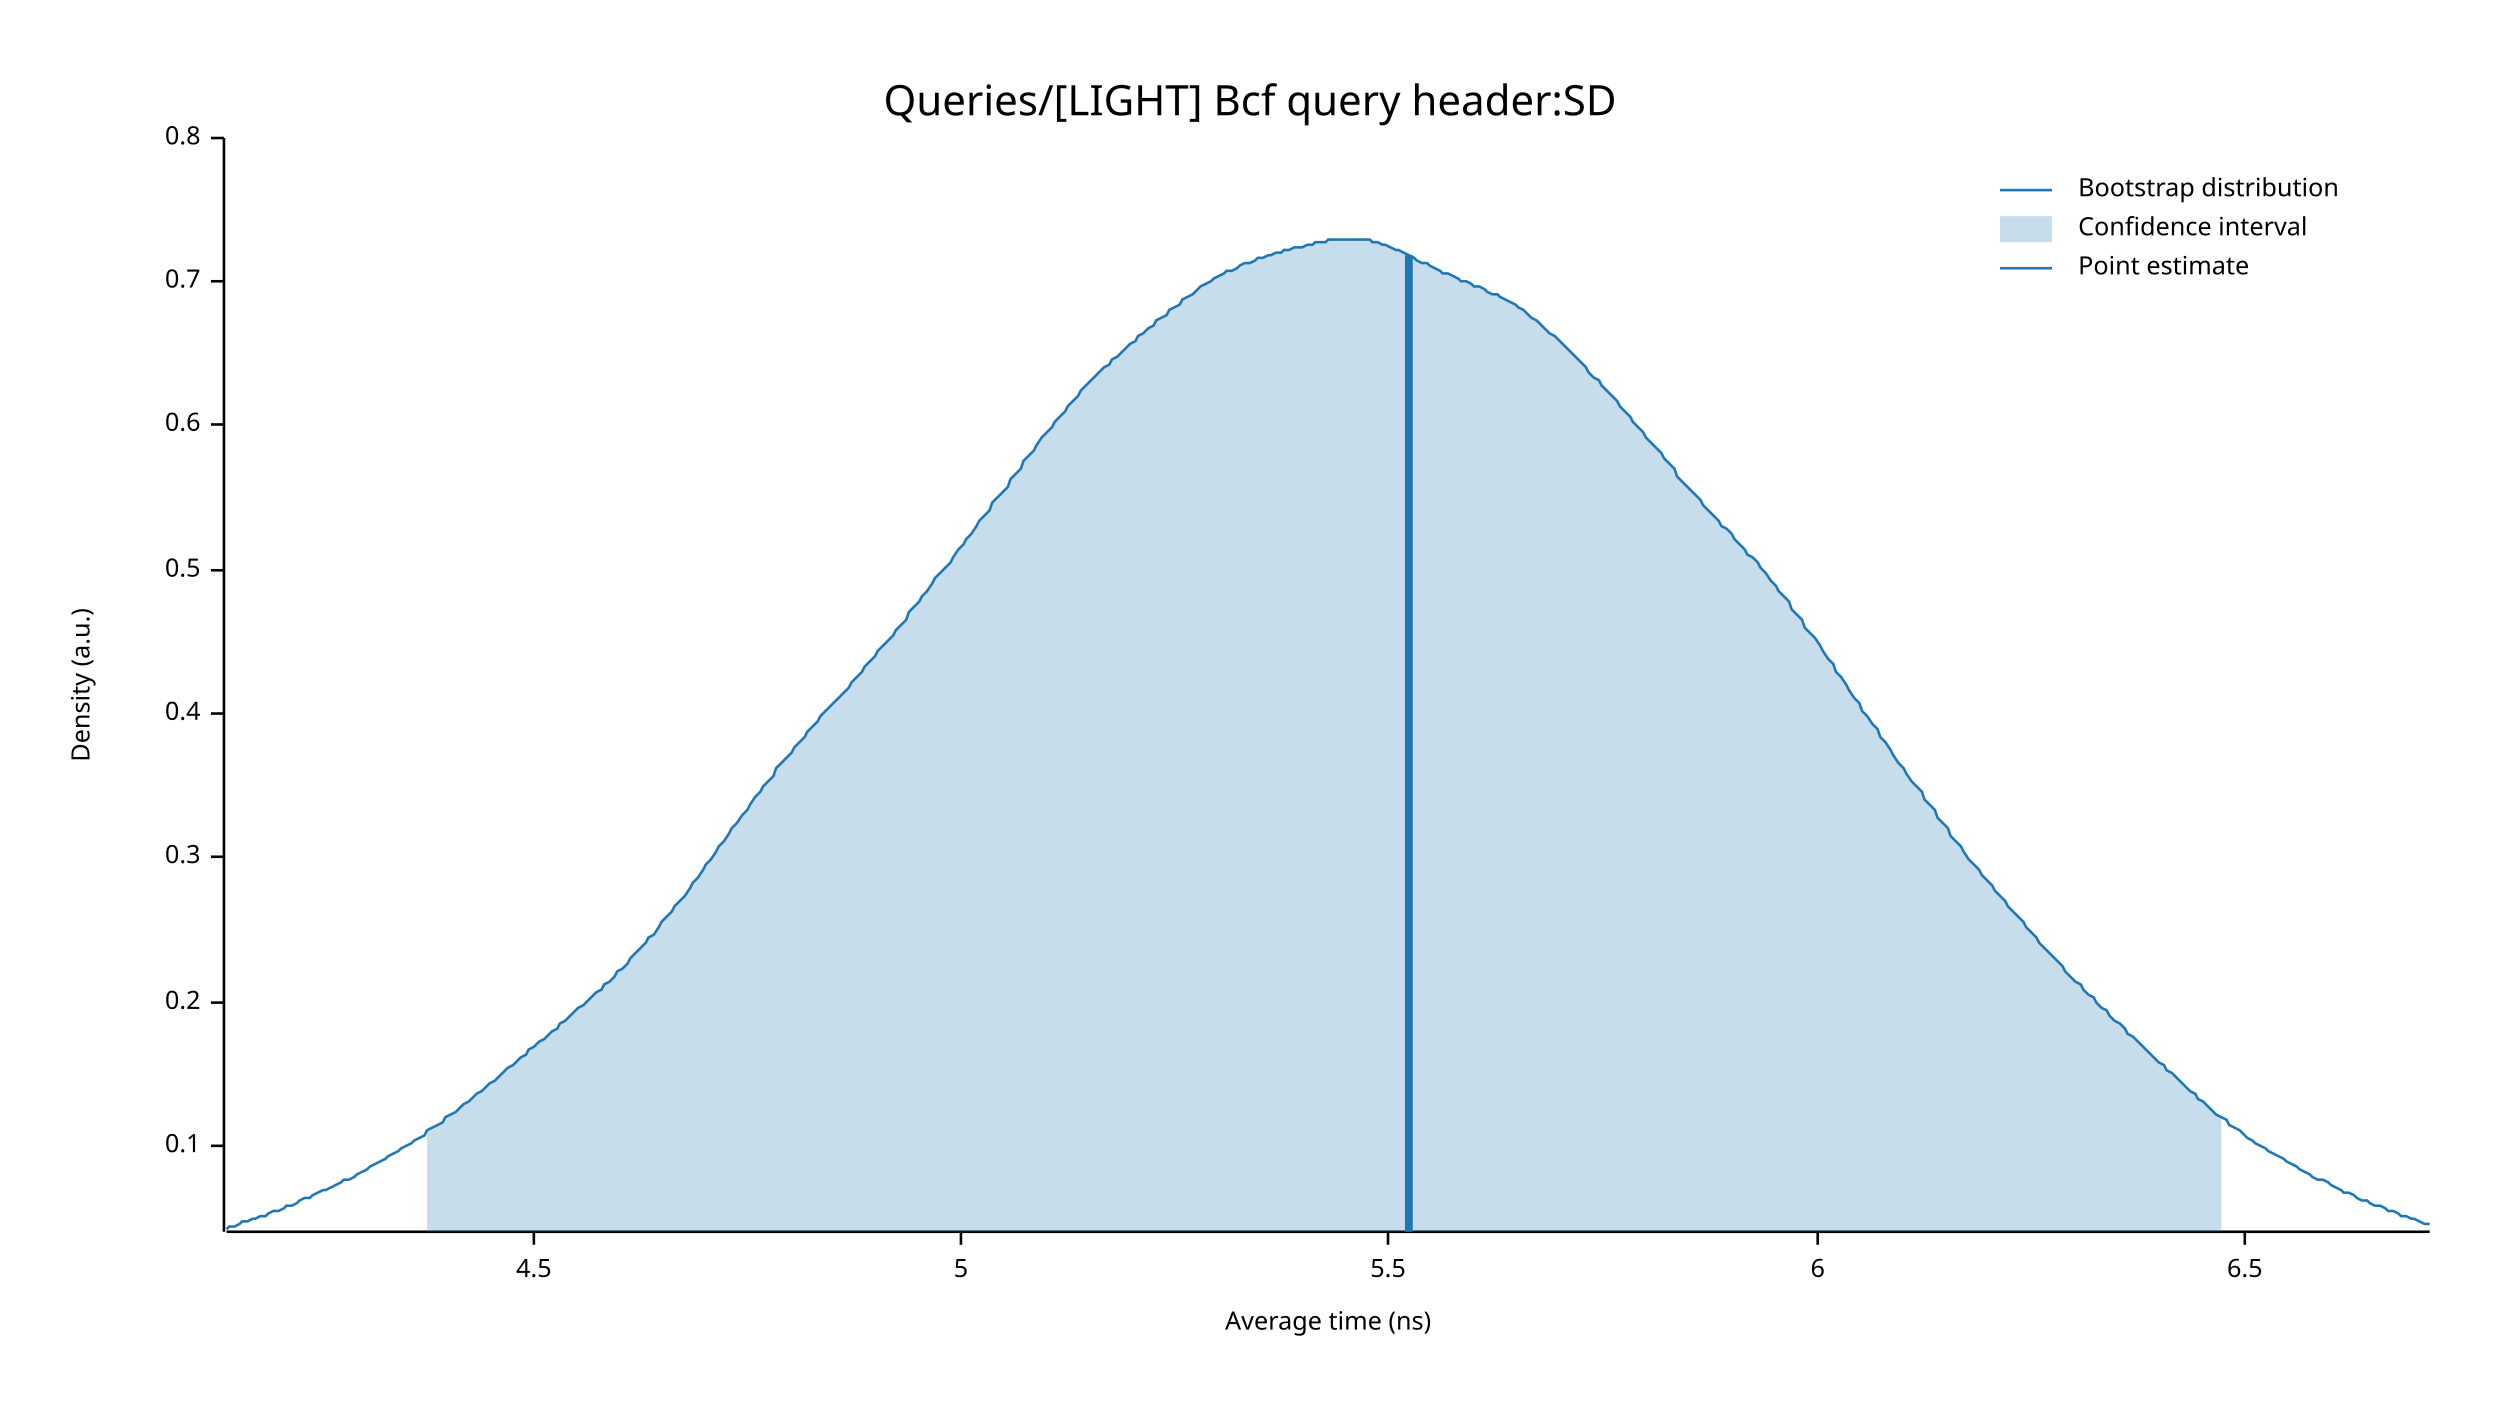
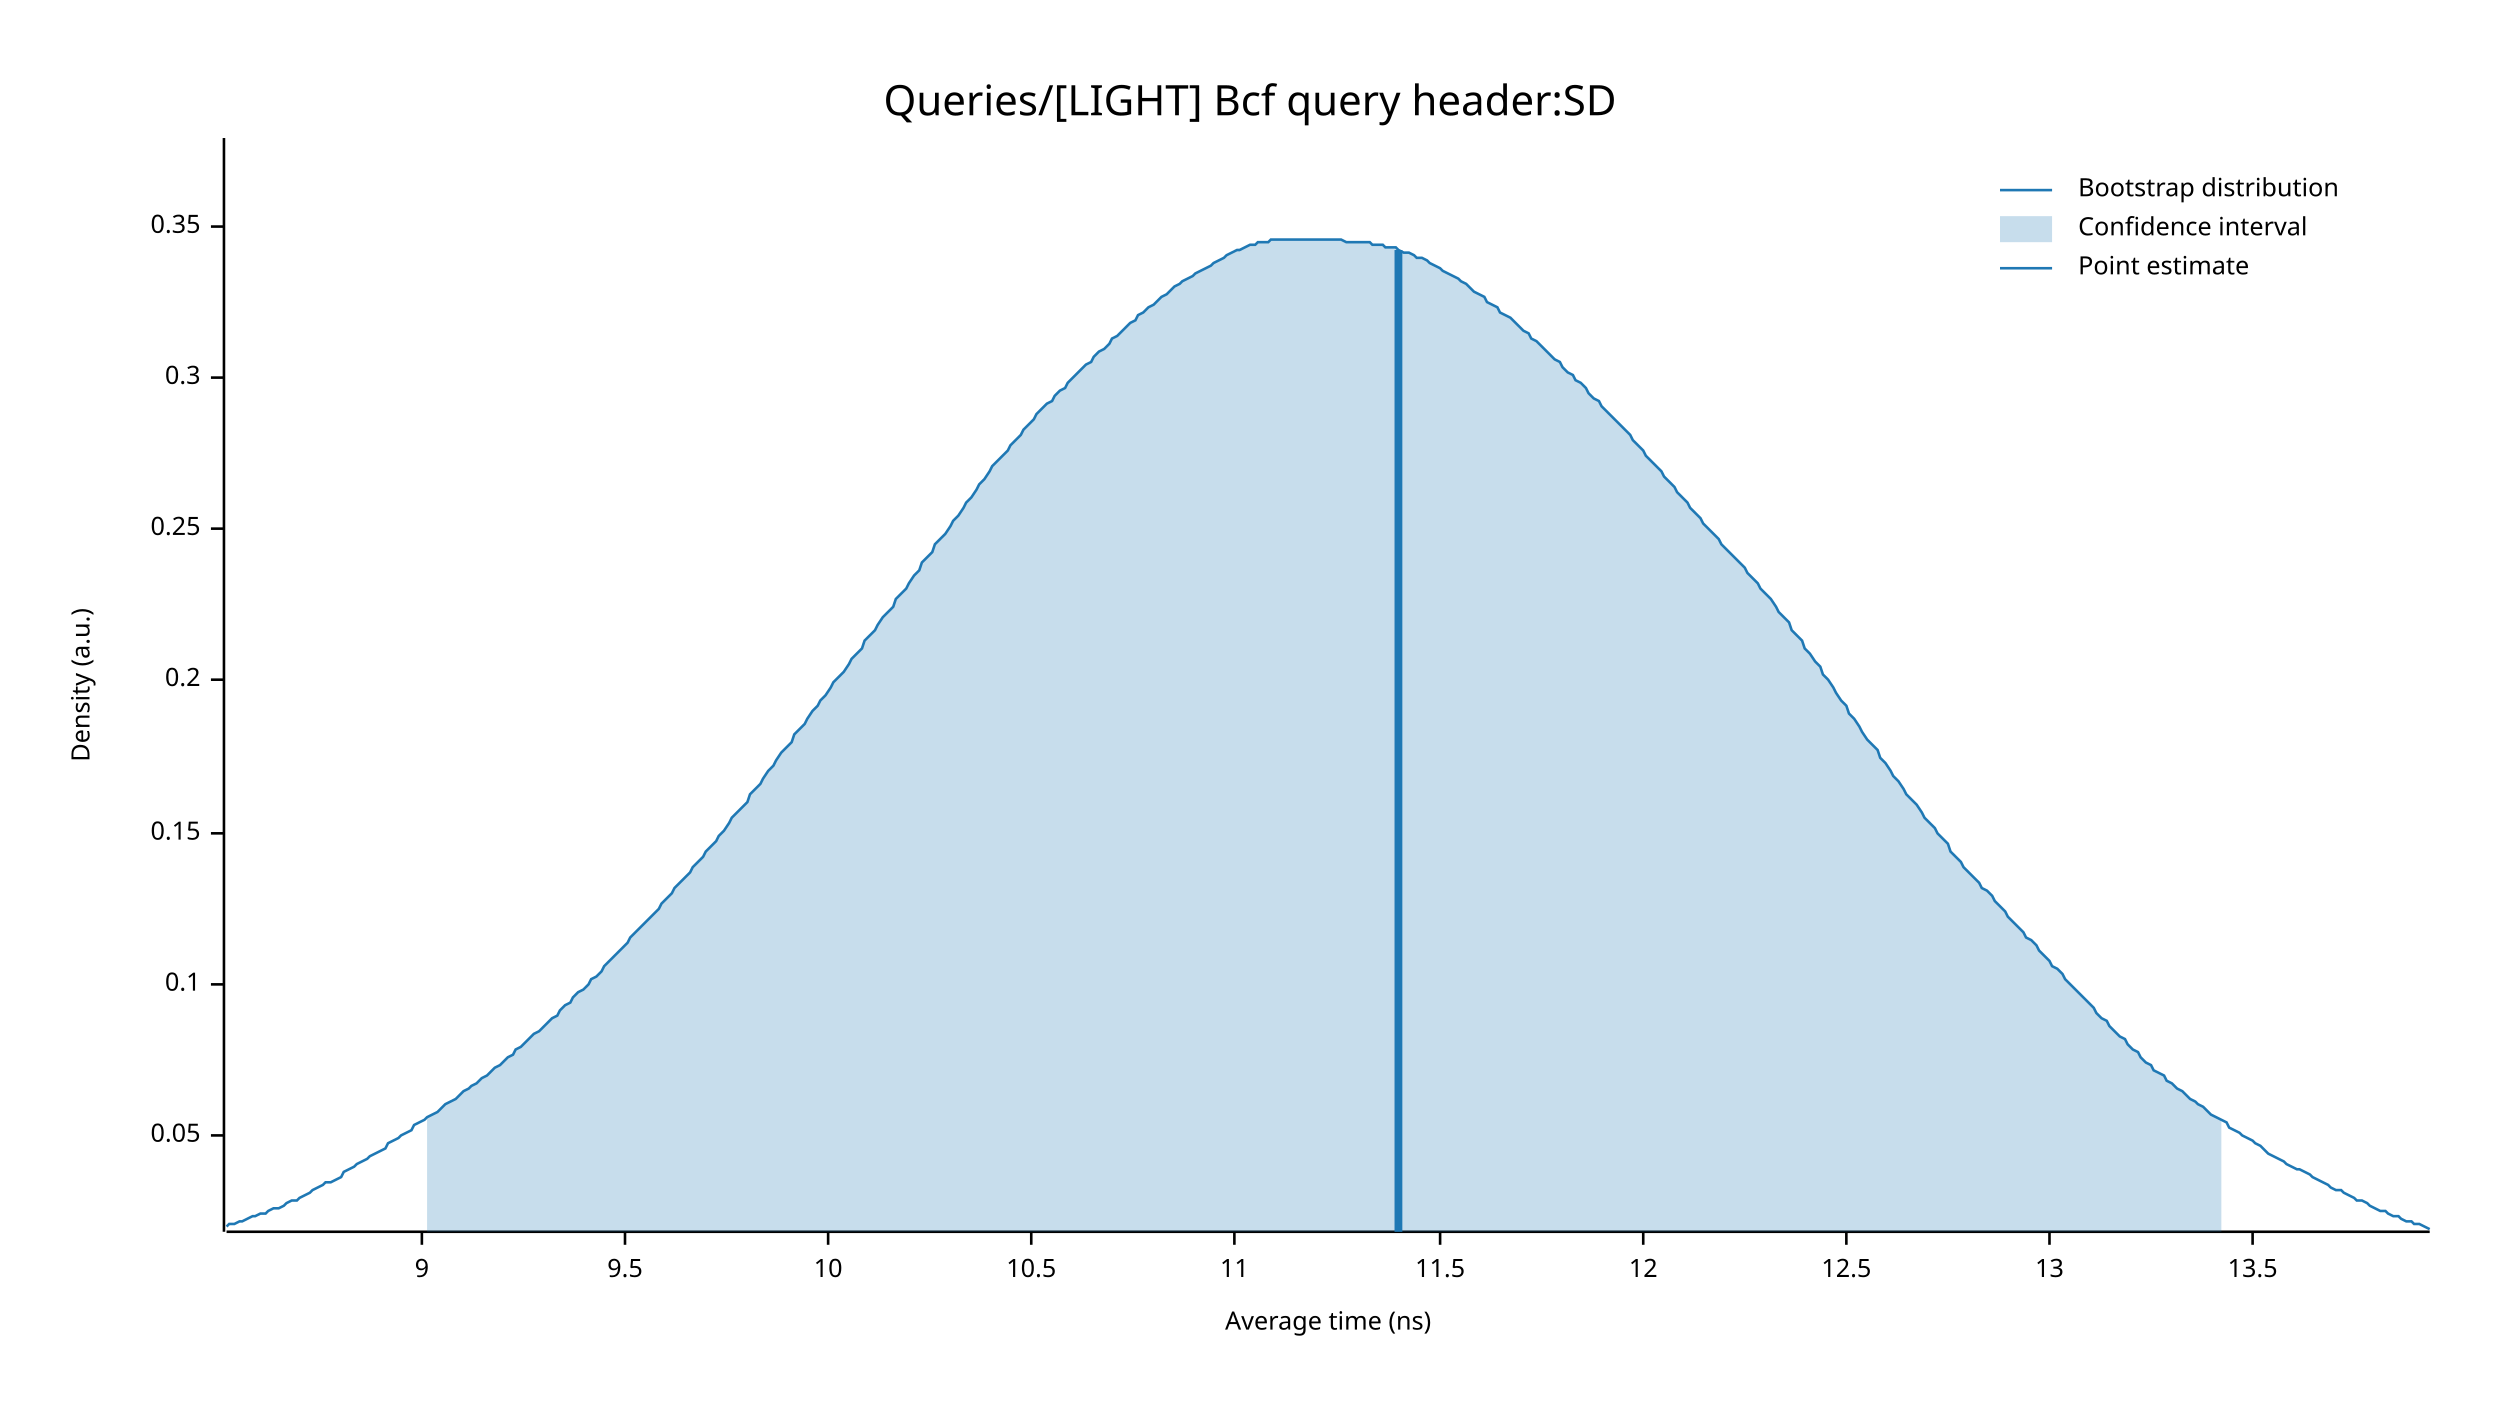
<svg xmlns="http://www.w3.org/2000/svg" width="960" height="540" viewBox="0 0 960 540">
  <text x="480" y="32" dy="0.76em" text-anchor="middle" font-family="sans-serif" font-size="16.129" opacity="1" fill="#000000">
Queries/[LIGHT] Bcf query header:SD
</text>
  <text x="27" y="263" dy="0.76em" text-anchor="middle" font-family="sans-serif" font-size="9.677" opacity="1" fill="#000000" transform="rotate(270, 27, 263)">
Density (a.u.)
</text>
  <text x="510" y="513" dy="-0.5ex" text-anchor="middle" font-family="sans-serif" font-size="9.677" opacity="1" fill="#000000">
Average time (ns)
</text>
  <polyline fill="none" opacity="1" stroke="#000000" stroke-width="1" points="86,53 86,473 " />
-   <text x="77" y="440" dy="0.5ex" text-anchor="end" font-family="sans-serif" font-size="9.677" opacity="1" fill="#000000">
+   <text x="77" y="436" dy="0.5ex" text-anchor="end" font-family="sans-serif" font-size="9.677" opacity="1" fill="#000000">
+ 0.05
+ </text>
+   <polyline fill="none" opacity="1" stroke="#000000" stroke-width="1" points="81,436 86,436 " />
+   <text x="77" y="378" dy="0.5ex" text-anchor="end" font-family="sans-serif" font-size="9.677" opacity="1" fill="#000000">
0.1
</text>
-   <polyline fill="none" opacity="1" stroke="#000000" stroke-width="1" points="81,440 86,440 " />
-   <text x="77" y="385" dy="0.5ex" text-anchor="end" font-family="sans-serif" font-size="9.677" opacity="1" fill="#000000">
+   <polyline fill="none" opacity="1" stroke="#000000" stroke-width="1" points="81,378 86,378 " />
+   <text x="77" y="320" dy="0.5ex" text-anchor="end" font-family="sans-serif" font-size="9.677" opacity="1" fill="#000000">
+ 0.15
+ </text>
+   <polyline fill="none" opacity="1" stroke="#000000" stroke-width="1" points="81,320 86,320 " />
+   <text x="77" y="261" dy="0.5ex" text-anchor="end" font-family="sans-serif" font-size="9.677" opacity="1" fill="#000000">
0.2
</text>
-   <polyline fill="none" opacity="1" stroke="#000000" stroke-width="1" points="81,385 86,385 " />
-   <text x="77" y="329" dy="0.5ex" text-anchor="end" font-family="sans-serif" font-size="9.677" opacity="1" fill="#000000">
+   <polyline fill="none" opacity="1" stroke="#000000" stroke-width="1" points="81,261 86,261 " />
+   <text x="77" y="203" dy="0.5ex" text-anchor="end" font-family="sans-serif" font-size="9.677" opacity="1" fill="#000000">
+ 0.25
+ </text>
+   <polyline fill="none" opacity="1" stroke="#000000" stroke-width="1" points="81,203 86,203 " />
+   <text x="77" y="145" dy="0.5ex" text-anchor="end" font-family="sans-serif" font-size="9.677" opacity="1" fill="#000000">
0.3
</text>
-   <polyline fill="none" opacity="1" stroke="#000000" stroke-width="1" points="81,329 86,329 " />
-   <text x="77" y="274" dy="0.5ex" text-anchor="end" font-family="sans-serif" font-size="9.677" opacity="1" fill="#000000">
- 0.4
+   <polyline fill="none" opacity="1" stroke="#000000" stroke-width="1" points="81,145 86,145 " />
+   <text x="77" y="87" dy="0.5ex" text-anchor="end" font-family="sans-serif" font-size="9.677" opacity="1" fill="#000000">
+ 0.35
</text>
-   <polyline fill="none" opacity="1" stroke="#000000" stroke-width="1" points="81,274 86,274 " />
-   <text x="77" y="219" dy="0.5ex" text-anchor="end" font-family="sans-serif" font-size="9.677" opacity="1" fill="#000000">
- 0.5
+   <polyline fill="none" opacity="1" stroke="#000000" stroke-width="1" points="81,87 86,87 " />
+   <polyline fill="none" opacity="1" stroke="#000000" stroke-width="1" points="87,473 933,473 " />
+   <text x="162" y="483" dy="0.76em" text-anchor="middle" font-family="sans-serif" font-size="9.677" opacity="1" fill="#000000">
+ 9
</text>
-   <polyline fill="none" opacity="1" stroke="#000000" stroke-width="1" points="81,219 86,219 " />
-   <text x="77" y="163" dy="0.5ex" text-anchor="end" font-family="sans-serif" font-size="9.677" opacity="1" fill="#000000">
- 0.6
+   <polyline fill="none" opacity="1" stroke="#000000" stroke-width="1" points="162,473 162,478 " />
+   <text x="240" y="483" dy="0.76em" text-anchor="middle" font-family="sans-serif" font-size="9.677" opacity="1" fill="#000000">
+ 9.5
</text>
-   <polyline fill="none" opacity="1" stroke="#000000" stroke-width="1" points="81,163 86,163 " />
-   <text x="77" y="108" dy="0.5ex" text-anchor="end" font-family="sans-serif" font-size="9.677" opacity="1" fill="#000000">
- 0.7
+   <polyline fill="none" opacity="1" stroke="#000000" stroke-width="1" points="240,473 240,478 " />
+   <text x="318" y="483" dy="0.76em" text-anchor="middle" font-family="sans-serif" font-size="9.677" opacity="1" fill="#000000">
+ 10
</text>
-   <polyline fill="none" opacity="1" stroke="#000000" stroke-width="1" points="81,108 86,108 " />
-   <text x="77" y="53" dy="0.5ex" text-anchor="end" font-family="sans-serif" font-size="9.677" opacity="1" fill="#000000">
- 0.8
+   <polyline fill="none" opacity="1" stroke="#000000" stroke-width="1" points="318,473 318,478 " />
+   <text x="396" y="483" dy="0.76em" text-anchor="middle" font-family="sans-serif" font-size="9.677" opacity="1" fill="#000000">
+ 10.5
</text>
-   <polyline fill="none" opacity="1" stroke="#000000" stroke-width="1" points="81,53 86,53 " />
-   <polyline fill="none" opacity="1" stroke="#000000" stroke-width="1" points="87,473 933,473 " />
-   <text x="205" y="483" dy="0.76em" text-anchor="middle" font-family="sans-serif" font-size="9.677" opacity="1" fill="#000000">
- 4.5
+   <polyline fill="none" opacity="1" stroke="#000000" stroke-width="1" points="396,473 396,478 " />
+   <text x="474" y="483" dy="0.76em" text-anchor="middle" font-family="sans-serif" font-size="9.677" opacity="1" fill="#000000">
+ 11
</text>
-   <polyline fill="none" opacity="1" stroke="#000000" stroke-width="1" points="205,473 205,478 " />
-   <text x="369" y="483" dy="0.76em" text-anchor="middle" font-family="sans-serif" font-size="9.677" opacity="1" fill="#000000">
- 5
+   <polyline fill="none" opacity="1" stroke="#000000" stroke-width="1" points="474,473 474,478 " />
+   <text x="553" y="483" dy="0.76em" text-anchor="middle" font-family="sans-serif" font-size="9.677" opacity="1" fill="#000000">
+ 11.5
</text>
-   <polyline fill="none" opacity="1" stroke="#000000" stroke-width="1" points="369,473 369,478 " />
-   <text x="533" y="483" dy="0.76em" text-anchor="middle" font-family="sans-serif" font-size="9.677" opacity="1" fill="#000000">
- 5.5
+   <polyline fill="none" opacity="1" stroke="#000000" stroke-width="1" points="553,473 553,478 " />
+   <text x="631" y="483" dy="0.76em" text-anchor="middle" font-family="sans-serif" font-size="9.677" opacity="1" fill="#000000">
+ 12
</text>
-   <polyline fill="none" opacity="1" stroke="#000000" stroke-width="1" points="533,473 533,478 " />
-   <text x="698" y="483" dy="0.76em" text-anchor="middle" font-family="sans-serif" font-size="9.677" opacity="1" fill="#000000">
- 6
+   <polyline fill="none" opacity="1" stroke="#000000" stroke-width="1" points="631,473 631,478 " />
+   <text x="709" y="483" dy="0.76em" text-anchor="middle" font-family="sans-serif" font-size="9.677" opacity="1" fill="#000000">
+ 12.5
</text>
-   <polyline fill="none" opacity="1" stroke="#000000" stroke-width="1" points="698,473 698,478 " />
-   <text x="862" y="483" dy="0.76em" text-anchor="middle" font-family="sans-serif" font-size="9.677" opacity="1" fill="#000000">
- 6.5
+   <polyline fill="none" opacity="1" stroke="#000000" stroke-width="1" points="709,473 709,478 " />
+   <text x="787" y="483" dy="0.76em" text-anchor="middle" font-family="sans-serif" font-size="9.677" opacity="1" fill="#000000">
+ 13
</text>
-   <polyline fill="none" opacity="1" stroke="#000000" stroke-width="1" points="862,473 862,478 " />
-   <polyline fill="none" opacity="1" stroke="#1F78B4" stroke-width="1" points="87,472 88,471 90,471 92,470 93,469 95,469 97,468 98,468 100,467 102,467 103,466 105,465 107,465 109,464 110,463 112,463 114,462 115,461 117,460 119,460 120,459 122,458 124,457 125,457 127,456 129,455 131,454 132,453 134,453 136,452 137,451 139,450 141,449 142,448 144,447 146,446 148,445 149,444 151,443 153,442 154,441 156,440 158,439 159,438 161,437 163,436 164,434 166,433 168,432 170,431 171,429 173,428 175,427 176,426 178,424 180,423 181,422 183,420 185,419 187,417 188,416 190,415 192,413 193,412 195,410 197,409 198,408 200,406 202,405 203,403 205,402 207,400 209,399 210,398 212,396 214,395 215,393 217,392 219,390 220,389 222,387 224,386 226,384 227,383 229,381 231,380 232,378 234,377 236,375 237,373 239,372 241,370 242,368 244,366 246,364 248,362 249,360 251,359 253,356 254,354 256,352 258,350 259,348 261,346 263,344 265,341 266,339 268,337 270,334 271,332 273,330 275,327 276,325 278,323 280,320 281,318 283,316 285,313 287,311 288,309 290,306 292,304 293,302 295,300 297,298 298,295 300,293 302,291 304,289 305,287 307,285 309,283 310,281 312,279 314,277 315,275 317,273 319,271 320,270 322,268 324,266 326,264 327,262 329,260 331,258 332,256 334,254 336,252 337,250 339,248 341,246 343,244 344,242 346,240 348,238 349,235 351,233 353,231 354,229 356,227 358,224 359,222 361,220 363,218 365,216 366,214 368,211 370,209 371,207 373,205 375,202 376,200 378,198 380,196 381,193 383,191 385,189 387,187 388,184 390,182 392,180 393,177 395,175 397,173 398,171 400,168 402,166 404,164 405,162 407,160 409,158 410,156 412,154 414,152 415,150 417,148 419,146 420,145 422,143 424,141 426,140 427,138 429,137 431,135 432,134 434,132 436,131 437,129 439,128 441,126 443,125 444,123 446,122 448,121 449,119 451,118 453,117 454,115 456,114 458,113 459,112 461,110 463,109 465,108 466,107 468,106 470,105 471,104 473,104 475,103 476,102 478,101 480,101 482,100 483,99 485,99 487,98 488,98 490,97 492,97 493,96 495,96 497,95 498,95 500,95 502,94 504,94 505,93 507,93 509,93 510,92 512,92 514,92 515,92 517,92 519,92 521,92 522,92 524,92 526,92 527,93 529,93 531,94 532,94 534,95 536,96 537,96 539,97 541,98 543,99 544,100 546,101 548,101 549,102 551,103 553,104 554,105 556,105 558,106 560,107 561,108 563,108 565,109 566,110 568,110 570,111 571,112 573,113 575,113 576,114 578,115 580,116 582,117 583,118 585,119 587,121 588,122 590,123 592,125 593,126 595,128 597,129 599,131 600,132 602,134 604,136 605,137 607,139 609,141 610,143 612,145 614,146 615,148 617,150 619,152 621,154 622,156 624,158 626,160 627,162 629,164 631,166 632,168 634,170 636,172 638,174 639,176 641,178 643,180 644,183 646,185 648,187 649,188 651,190 653,192 654,194 656,196 658,198 660,200 661,202 663,203 665,205 666,207 668,209 670,211 671,213 673,214 675,216 676,218 678,220 680,223 682,225 683,227 685,229 687,231 688,234 690,236 692,238 693,241 695,243 697,245 699,248 700,250 702,253 704,255 705,258 707,260 709,263 710,265 712,268 714,270 715,273 717,275 719,278 721,280 722,283 724,285 726,288 727,290 729,293 731,295 732,297 734,300 736,302 738,304 739,307 741,309 743,311 744,314 746,316 748,318 749,321 751,323 753,325 754,327 756,330 758,332 760,334 761,336 763,338 765,340 766,342 768,344 770,346 771,348 773,350 775,352 777,354 778,356 780,358 782,360 783,362 785,364 787,366 788,367 790,369 792,371 793,373 795,375 797,377 799,378 800,380 802,382 804,383 805,385 807,387 809,388 810,390 812,392 814,393 816,395 817,397 819,398 821,400 822,401 824,403 826,405 827,406 829,408 831,409 832,411 834,412 836,414 838,416 839,417 841,419 843,420 844,422 846,423 848,425 849,426 851,428 853,429 855,430 856,432 858,433 860,434 861,435 863,437 865,438 866,439 868,440 870,441 871,442 873,443 875,444 877,445 878,446 880,447 882,448 883,449 885,450 887,451 888,452 890,453 892,453 894,454 895,455 897,456 899,457 900,458 902,458 904,459 905,460 907,461 909,461 910,462 912,463 914,463 916,464 917,465 919,465 921,466 922,467 924,467 926,468 927,468 929,469 931,470 933,470 " />
-   <polygon opacity="0.25" fill="#1F78B4" points="164,434 166,433 168,432 170,431 171,429 173,428 175,427 176,426 178,424 180,423 181,422 183,420 185,419 187,417 188,416 190,415 192,413 193,412 195,410 197,409 198,408 200,406 202,405 203,403 205,402 207,400 209,399 210,398 212,396 214,395 215,393 217,392 219,390 220,389 222,387 224,386 226,384 227,383 229,381 231,380 232,378 234,377 236,375 237,373 239,372 241,370 242,368 244,366 246,364 248,362 249,360 251,359 253,356 254,354 256,352 258,350 259,348 261,346 263,344 265,341 266,339 268,337 270,334 271,332 273,330 275,327 276,325 278,323 280,320 281,318 283,316 285,313 287,311 288,309 290,306 292,304 293,302 295,300 297,298 298,295 300,293 302,291 304,289 305,287 307,285 309,283 310,281 312,279 314,277 315,275 317,273 319,271 320,270 322,268 324,266 326,264 327,262 329,260 331,258 332,256 334,254 336,252 337,250 339,248 341,246 343,244 344,242 346,240 348,238 349,235 351,233 353,231 354,229 356,227 358,224 359,222 361,220 363,218 365,216 366,214 368,211 370,209 371,207 373,205 375,202 376,200 378,198 380,196 381,193 383,191 385,189 387,187 388,184 390,182 392,180 393,177 395,175 397,173 398,171 400,168 402,166 404,164 405,162 407,160 409,158 410,156 412,154 414,152 415,150 417,148 419,146 420,145 422,143 424,141 426,140 427,138 429,137 431,135 432,134 434,132 436,131 437,129 439,128 441,126 443,125 444,123 446,122 448,121 449,119 451,118 453,117 454,115 456,114 458,113 459,112 461,110 463,109 465,108 466,107 468,106 470,105 471,104 473,104 475,103 476,102 478,101 480,101 482,100 483,99 485,99 487,98 488,98 490,97 492,97 493,96 495,96 497,95 498,95 500,95 502,94 504,94 505,93 507,93 509,93 510,92 512,92 514,92 515,92 517,92 519,92 521,92 522,92 524,92 526,92 527,93 529,93 531,94 532,94 534,95 536,96 537,96 539,97 541,98 543,99 544,100 546,101 548,101 549,102 551,103 553,104 554,105 556,105 558,106 560,107 561,108 563,108 565,109 566,110 568,110 570,111 571,112 573,113 575,113 576,114 578,115 580,116 582,117 583,118 585,119 587,121 588,122 590,123 592,125 593,126 595,128 597,129 599,131 600,132 602,134 604,136 605,137 607,139 609,141 610,143 612,145 614,146 615,148 617,150 619,152 621,154 622,156 624,158 626,160 627,162 629,164 631,166 632,168 634,170 636,172 638,174 639,176 641,178 643,180 644,183 646,185 648,187 649,188 651,190 653,192 654,194 656,196 658,198 660,200 661,202 663,203 665,205 666,207 668,209 670,211 671,213 673,214 675,216 676,218 678,220 680,223 682,225 683,227 685,229 687,231 688,234 690,236 692,238 693,241 695,243 697,245 699,248 700,250 702,253 704,255 705,258 707,260 709,263 710,265 712,268 714,270 715,273 717,275 719,278 721,280 722,283 724,285 726,288 727,290 729,293 731,295 732,297 734,300 736,302 738,304 739,307 741,309 743,311 744,314 746,316 748,318 749,321 751,323 753,325 754,327 756,330 758,332 760,334 761,336 763,338 765,340 766,342 768,344 770,346 771,348 773,350 775,352 777,354 778,356 780,358 782,360 783,362 785,364 787,366 788,367 790,369 792,371 793,373 795,375 797,377 799,378 800,380 802,382 804,383 805,385 807,387 809,388 810,390 812,392 814,393 816,395 817,397 819,398 821,400 822,401 824,403 826,405 827,406 829,408 831,409 832,411 834,412 836,414 838,416 839,417 841,419 843,420 844,422 846,423 848,425 849,426 851,428 853,429 853,473 164,473 " />
-   <polyline fill="none" opacity="1" stroke="#1F78B4" stroke-width="3" points="541,473 541,98 " />
+   <polyline fill="none" opacity="1" stroke="#000000" stroke-width="1" points="787,473 787,478 " />
+   <text x="865" y="483" dy="0.76em" text-anchor="middle" font-family="sans-serif" font-size="9.677" opacity="1" fill="#000000">
+ 13.5
+ </text>
+   <polyline fill="none" opacity="1" stroke="#000000" stroke-width="1" points="865,473 865,478 " />
+   <polyline fill="none" opacity="1" stroke="#1F78B4" stroke-width="1" points="87,471 88,470 90,470 92,469 93,469 95,468 97,467 98,467 100,466 102,466 103,465 105,464 107,464 109,463 110,462 112,461 114,461 115,460 117,459 119,458 120,457 122,456 124,455 125,454 127,454 129,453 131,452 132,450 134,449 136,448 137,447 139,446 141,445 142,444 144,443 146,442 148,441 149,439 151,438 153,437 154,436 156,435 158,434 159,432 161,431 163,430 164,429 166,428 168,427 170,425 171,424 173,423 175,422 176,421 178,419 180,418 181,417 183,416 185,414 187,413 188,412 190,410 192,409 193,408 195,406 197,405 198,403 200,402 202,400 203,399 205,397 207,396 209,394 210,393 212,391 214,390 215,388 217,386 219,385 220,383 222,381 224,380 226,378 227,376 229,375 231,373 232,371 234,369 236,367 237,366 239,364 241,362 242,360 244,358 246,356 248,354 249,353 251,351 253,349 254,347 256,345 258,343 259,341 261,339 263,337 265,335 266,333 268,331 270,329 271,327 273,325 275,323 276,321 278,319 280,316 281,314 283,312 285,310 287,308 288,305 290,303 292,301 293,299 295,296 297,294 298,292 300,289 302,287 304,285 305,282 307,280 309,278 310,276 312,273 314,271 315,269 317,267 319,264 320,262 322,260 324,258 326,255 327,253 329,251 331,249 332,246 334,244 336,242 337,240 339,237 341,235 343,233 344,230 346,228 348,226 349,224 351,221 353,219 354,216 356,214 358,212 359,209 361,207 363,205 365,202 366,200 368,198 370,195 371,193 373,191 375,188 376,186 378,184 380,181 381,179 383,177 385,175 387,173 388,171 390,169 392,167 393,165 395,163 397,161 398,159 400,157 402,155 404,154 405,152 407,150 409,149 410,147 412,145 414,143 415,142 417,140 419,139 420,137 422,135 424,134 426,132 427,130 429,129 431,127 432,126 434,124 436,123 437,121 439,120 441,118 443,117 444,116 446,114 448,113 449,112 451,110 453,109 454,108 456,107 458,106 459,105 461,104 463,103 465,102 466,101 468,100 470,99 471,98 473,97 475,96 476,96 478,95 480,94 482,94 483,93 485,93 487,93 488,92 490,92 492,92 493,92 495,92 497,92 498,92 500,92 502,92 504,92 505,92 507,92 509,92 510,92 512,92 514,92 515,92 517,93 519,93 521,93 522,93 524,93 526,93 527,94 529,94 531,94 532,95 534,95 536,95 537,96 539,97 541,97 543,98 544,99 546,99 548,100 549,101 551,102 553,103 554,104 556,105 558,106 560,107 561,108 563,109 565,111 566,112 568,113 570,114 571,116 573,117 575,118 576,120 578,121 580,122 582,124 583,125 585,127 587,128 588,130 590,131 592,133 593,134 595,136 597,138 599,139 600,141 602,143 604,144 605,146 607,147 609,149 610,151 612,153 614,154 615,156 617,158 619,160 621,162 622,163 624,165 626,167 627,169 629,171 631,173 632,175 634,177 636,179 638,181 639,183 641,185 643,187 644,189 646,191 648,193 649,195 651,197 653,199 654,201 656,203 658,205 660,207 661,209 663,211 665,213 666,214 668,216 670,218 671,220 673,222 675,224 676,226 678,228 680,230 682,233 683,235 685,237 687,239 688,242 690,244 692,246 693,249 695,251 697,254 699,256 700,259 702,261 704,264 705,266 707,269 709,271 710,274 712,276 714,279 715,281 717,284 719,286 721,288 722,291 724,293 726,296 727,298 729,300 731,303 732,305 734,307 736,309 738,312 739,314 741,316 743,318 744,320 746,322 748,324 749,327 751,329 753,331 754,333 756,335 758,337 760,339 761,341 763,342 765,344 766,346 768,348 770,350 771,352 773,354 775,356 777,358 778,360 780,361 782,363 783,365 785,367 787,369 788,371 790,372 792,374 793,376 795,378 797,380 799,382 800,383 802,385 804,387 805,389 807,391 809,392 810,394 812,396 814,398 816,399 817,401 819,403 821,404 822,406 824,408 826,409 827,411 829,412 831,413 832,415 834,416 836,418 838,419 839,420 841,422 843,423 844,424 846,425 848,427 849,428 851,429 853,430 855,431 856,433 858,434 860,435 861,436 863,437 865,438 866,439 868,440 870,442 871,443 873,444 875,445 877,446 878,447 880,448 882,449 883,449 885,450 887,451 888,452 890,453 892,454 894,455 895,456 897,457 899,457 900,458 902,459 904,460 905,461 907,461 909,462 910,463 912,464 914,465 916,465 917,466 919,467 921,467 922,468 924,469 926,469 927,470 929,470 931,471 933,472 " />
+   <polygon opacity="0.25" fill="#1F78B4" points="164,429 166,428 168,427 170,425 171,424 173,423 175,422 176,421 178,419 180,418 181,417 183,416 185,414 187,413 188,412 190,410 192,409 193,408 195,406 197,405 198,403 200,402 202,400 203,399 205,397 207,396 209,394 210,393 212,391 214,390 215,388 217,386 219,385 220,383 222,381 224,380 226,378 227,376 229,375 231,373 232,371 234,369 236,367 237,366 239,364 241,362 242,360 244,358 246,356 248,354 249,353 251,351 253,349 254,347 256,345 258,343 259,341 261,339 263,337 265,335 266,333 268,331 270,329 271,327 273,325 275,323 276,321 278,319 280,316 281,314 283,312 285,310 287,308 288,305 290,303 292,301 293,299 295,296 297,294 298,292 300,289 302,287 304,285 305,282 307,280 309,278 310,276 312,273 314,271 315,269 317,267 319,264 320,262 322,260 324,258 326,255 327,253 329,251 331,249 332,246 334,244 336,242 337,240 339,237 341,235 343,233 344,230 346,228 348,226 349,224 351,221 353,219 354,216 356,214 358,212 359,209 361,207 363,205 365,202 366,200 368,198 370,195 371,193 373,191 375,188 376,186 378,184 380,181 381,179 383,177 385,175 387,173 388,171 390,169 392,167 393,165 395,163 397,161 398,159 400,157 402,155 404,154 405,152 407,150 409,149 410,147 412,145 414,143 415,142 417,140 419,139 420,137 422,135 424,134 426,132 427,130 429,129 431,127 432,126 434,124 436,123 437,121 439,120 441,118 443,117 444,116 446,114 448,113 449,112 451,110 453,109 454,108 456,107 458,106 459,105 461,104 463,103 465,102 466,101 468,100 470,99 471,98 473,97 475,96 476,96 478,95 480,94 482,94 483,93 485,93 487,93 488,92 490,92 492,92 493,92 495,92 497,92 498,92 500,92 502,92 504,92 505,92 507,92 509,92 510,92 512,92 514,92 515,92 517,93 519,93 521,93 522,93 524,93 526,93 527,94 529,94 531,94 532,95 534,95 536,95 537,96 539,97 541,97 543,98 544,99 546,99 548,100 549,101 551,102 553,103 554,104 556,105 558,106 560,107 561,108 563,109 565,111 566,112 568,113 570,114 571,116 573,117 575,118 576,120 578,121 580,122 582,124 583,125 585,127 587,128 588,130 590,131 592,133 593,134 595,136 597,138 599,139 600,141 602,143 604,144 605,146 607,147 609,149 610,151 612,153 614,154 615,156 617,158 619,160 621,162 622,163 624,165 626,167 627,169 629,171 631,173 632,175 634,177 636,179 638,181 639,183 641,185 643,187 644,189 646,191 648,193 649,195 651,197 653,199 654,201 656,203 658,205 660,207 661,209 663,211 665,213 666,214 668,216 670,218 671,220 673,222 675,224 676,226 678,228 680,230 682,233 683,235 685,237 687,239 688,242 690,244 692,246 693,249 695,251 697,254 699,256 700,259 702,261 704,264 705,266 707,269 709,271 710,274 712,276 714,279 715,281 717,284 719,286 721,288 722,291 724,293 726,296 727,298 729,300 731,303 732,305 734,307 736,309 738,312 739,314 741,316 743,318 744,320 746,322 748,324 749,327 751,329 753,331 754,333 756,335 758,337 760,339 761,341 763,342 765,344 766,346 768,348 770,350 771,352 773,354 775,356 777,358 778,360 780,361 782,363 783,365 785,367 787,369 788,371 790,372 792,374 793,376 795,378 797,380 799,382 800,383 802,385 804,387 805,389 807,391 809,392 810,394 812,396 814,398 816,399 817,401 819,403 821,404 822,406 824,408 826,409 827,411 829,412 831,413 832,415 834,416 836,418 838,419 839,420 841,422 843,423 844,424 846,425 848,427 849,428 851,429 853,430 853,473 164,473 " />
+   <polyline fill="none" opacity="1" stroke="#1F78B4" stroke-width="3" points="537,473 537,96 " />
  <text x="798" y="68" dy="0.76em" text-anchor="start" font-family="sans-serif" font-size="9.677" opacity="1" fill="#000000">
Bootstrap distribution
</text>
  <text x="798" y="83" dy="0.76em" text-anchor="start" font-family="sans-serif" font-size="9.677" opacity="1" fill="#000000">
Confidence interval
</text>
  <text x="798" y="98" dy="0.76em" text-anchor="start" font-family="sans-serif" font-size="9.677" opacity="1" fill="#000000">
Point estimate
</text>
  <polyline fill="none" opacity="1" stroke="#1F78B4" stroke-width="1" points="768,73 788,73 " />
  <rect x="768" y="83" width="20" height="10" opacity="0.25" fill="#1F78B4" stroke="none" />
  <polyline fill="none" opacity="1" stroke="#1F78B4" stroke-width="1" points="768,103 788,103 " />
</svg>
